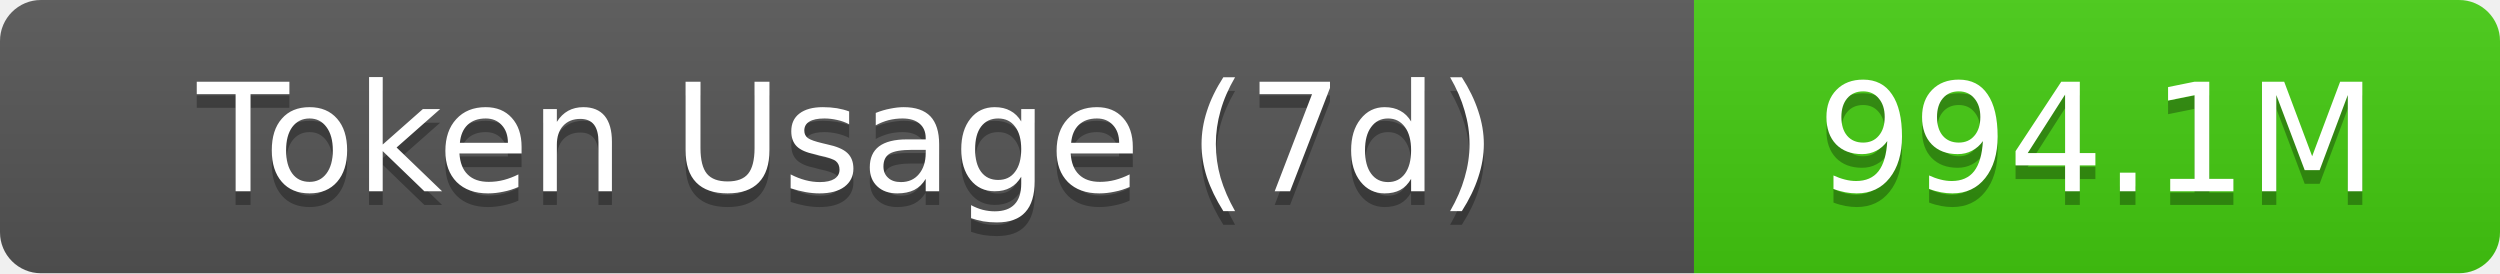
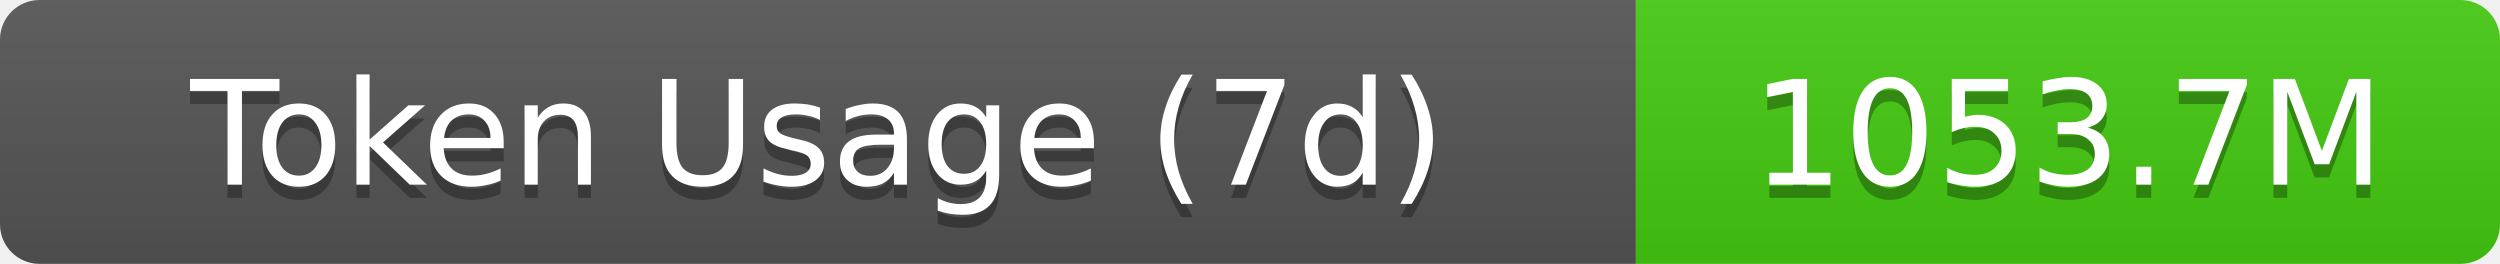
- <svg xmlns="http://www.w3.org/2000/svg" width="183" height="20" role="img" aria-label="Token Usage (7d): 994.1M">
+ <svg xmlns="http://www.w3.org/2000/svg" width="189.5" height="20" role="img" aria-label="Token Usage (7d): 1053.7M">
  <linearGradient id="s" x2="0" y2="100%">
    <stop offset="0" stop-color="#bbb" stop-opacity=".1" />
    <stop offset="1" stop-opacity=".1" />
  </linearGradient>
  <clipPath id="r">
-     <rect width="183" height="20" rx="3" fill="#fff" />
+     <rect width="189.5" height="20" rx="3" fill="#fff" />
  </clipPath>
  <g clip-path="url(#r)">
    <rect width="124" height="20" fill="#555" />
-     <rect x="124" width="59" height="20" fill="#4c1" />
-     <rect width="183" height="20" fill="url(#s)" />
+     <rect x="124" width="65.5" height="20" fill="#4c1" />
+     <rect width="189.5" height="20" fill="url(#s)" />
  </g>
  <g fill="#fff" text-anchor="middle" font-family="Verdana,Geneva,DejaVu Sans,sans-serif" text-rendering="geometricPrecision" font-size="11">
    <text aria-hidden="true" x="62" y="15" fill="#010101" fill-opacity=".3">Token Usage (7d)</text>
    <text x="62" y="14">Token Usage (7d)</text>
-     <text aria-hidden="true" x="153.5" y="15" fill="#010101" fill-opacity=".3">994.1M</text>
-     <text x="153.5" y="14">994.1M</text>
+     <text aria-hidden="true" x="156.75" y="15" fill="#010101" fill-opacity=".3">1053.7M</text>
+     <text x="156.75" y="14">1053.7M</text>
  </g>
</svg>
